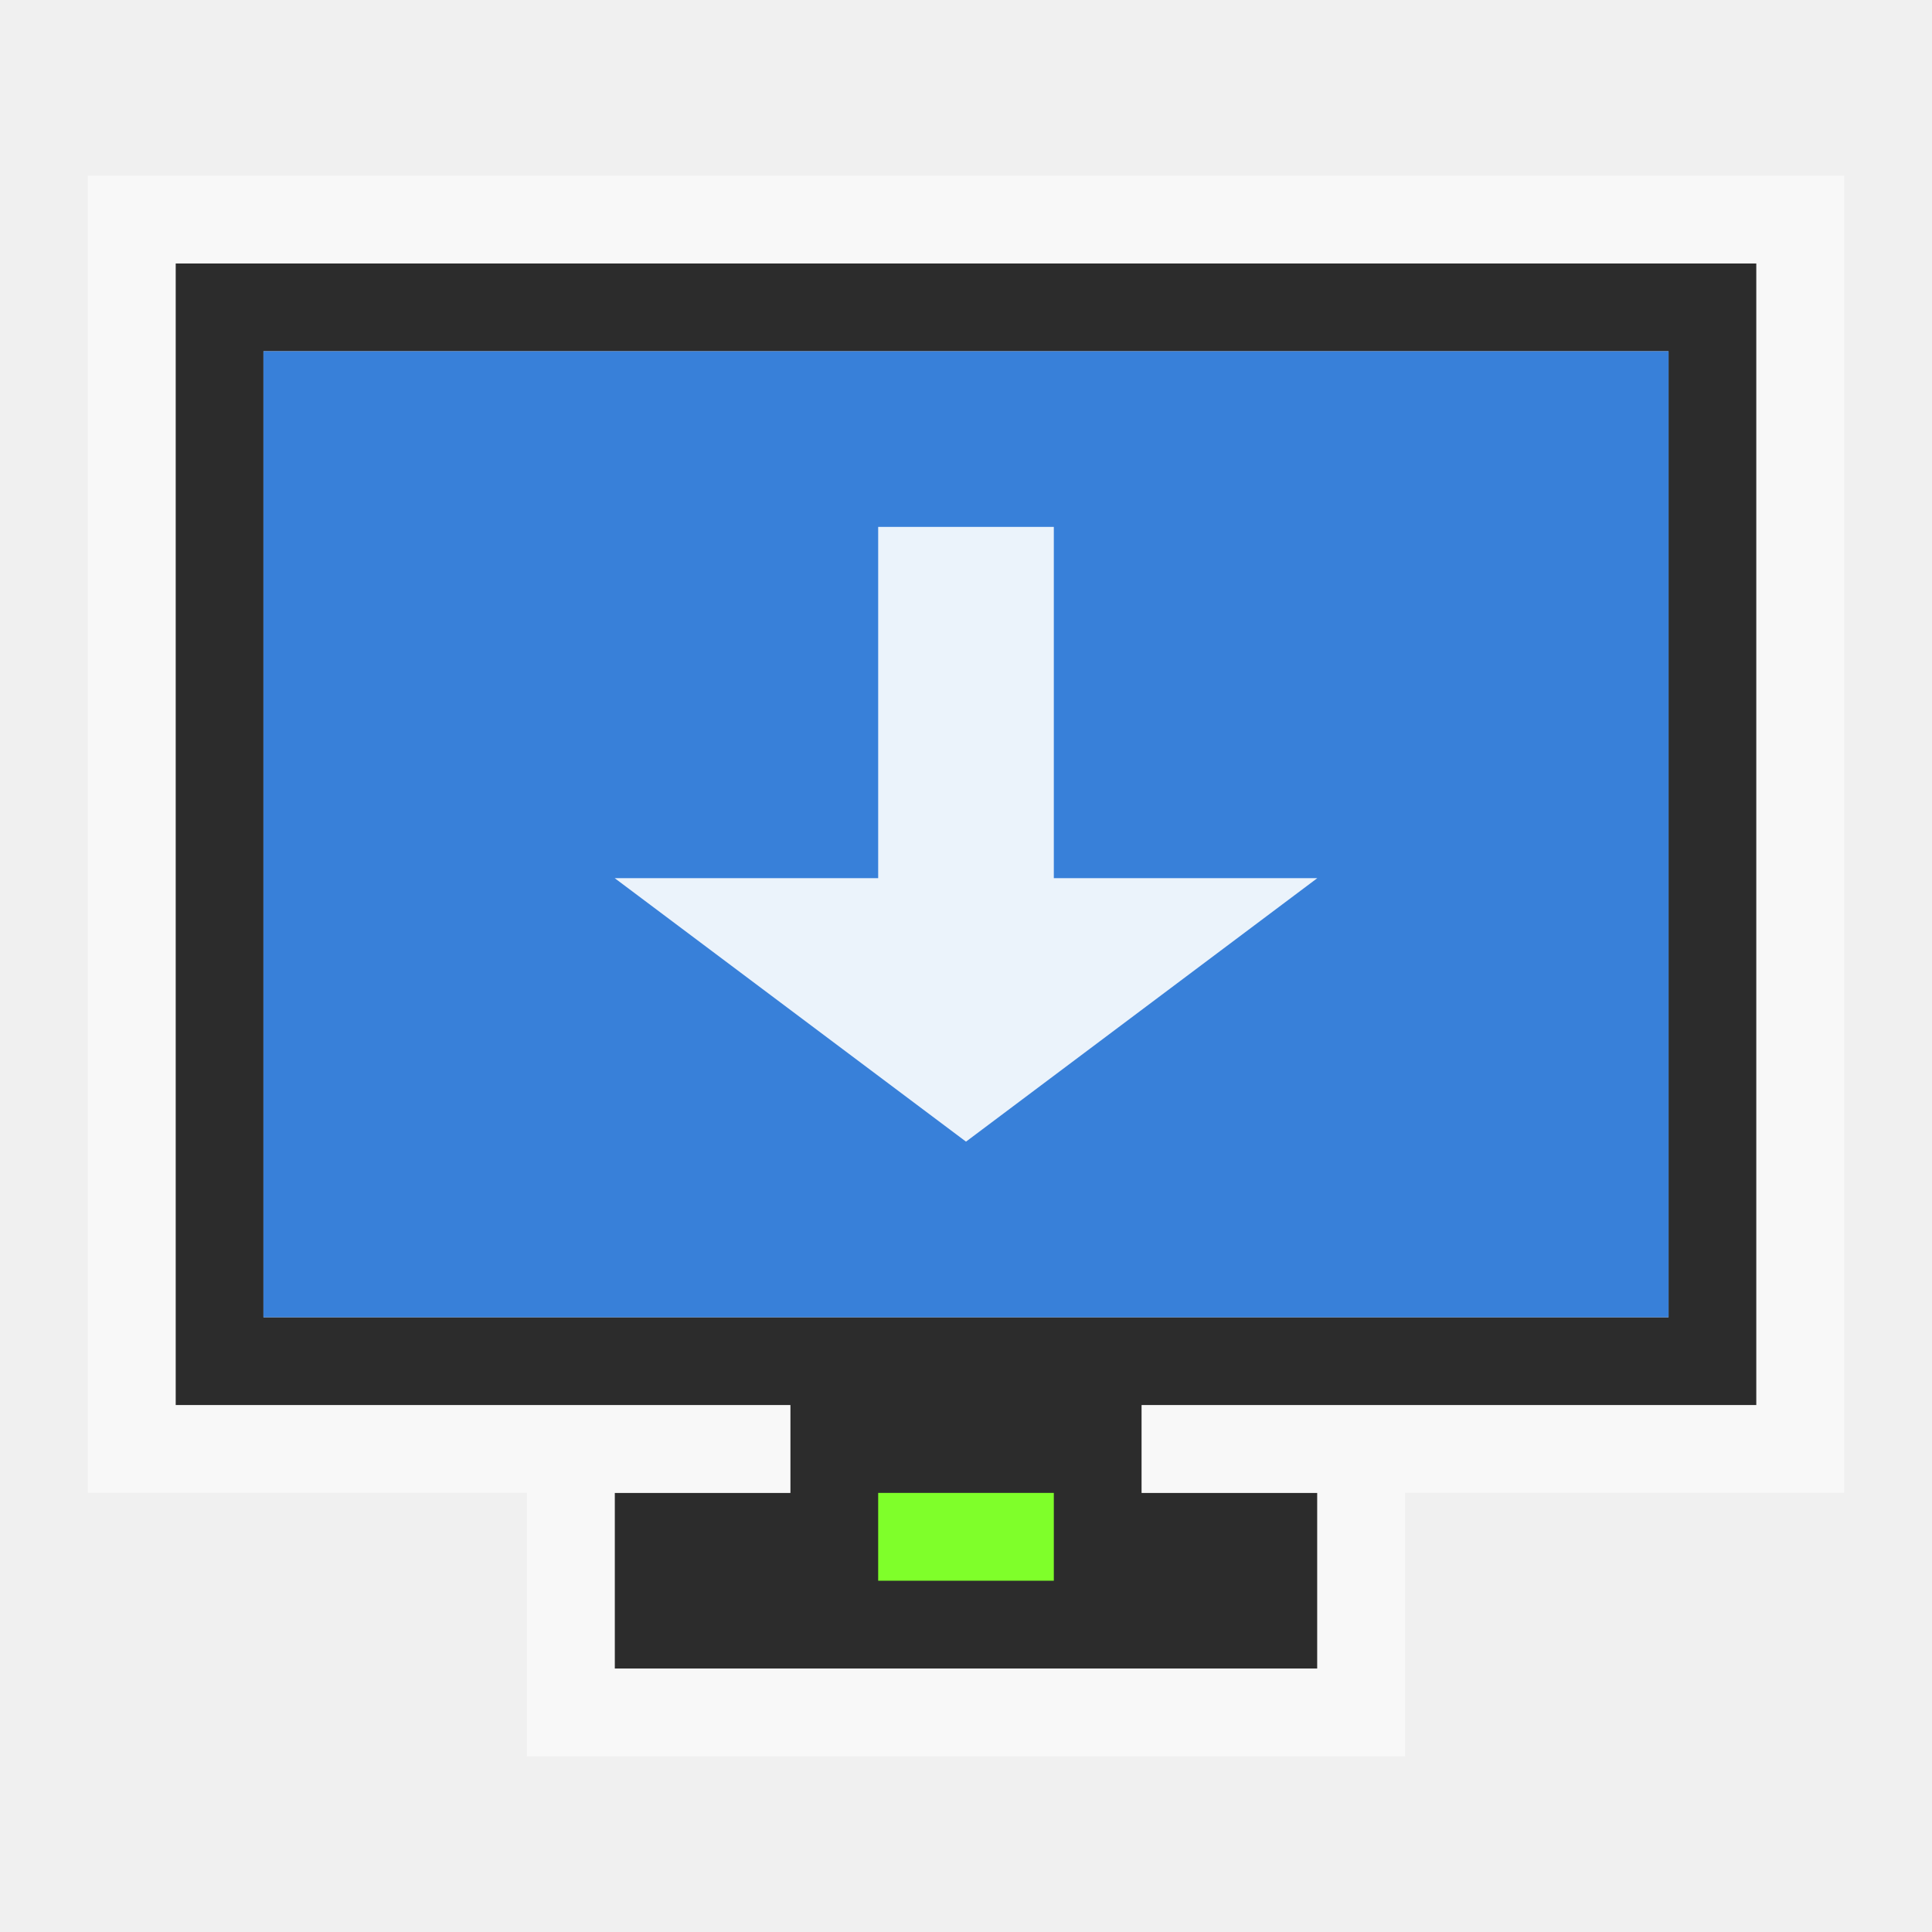
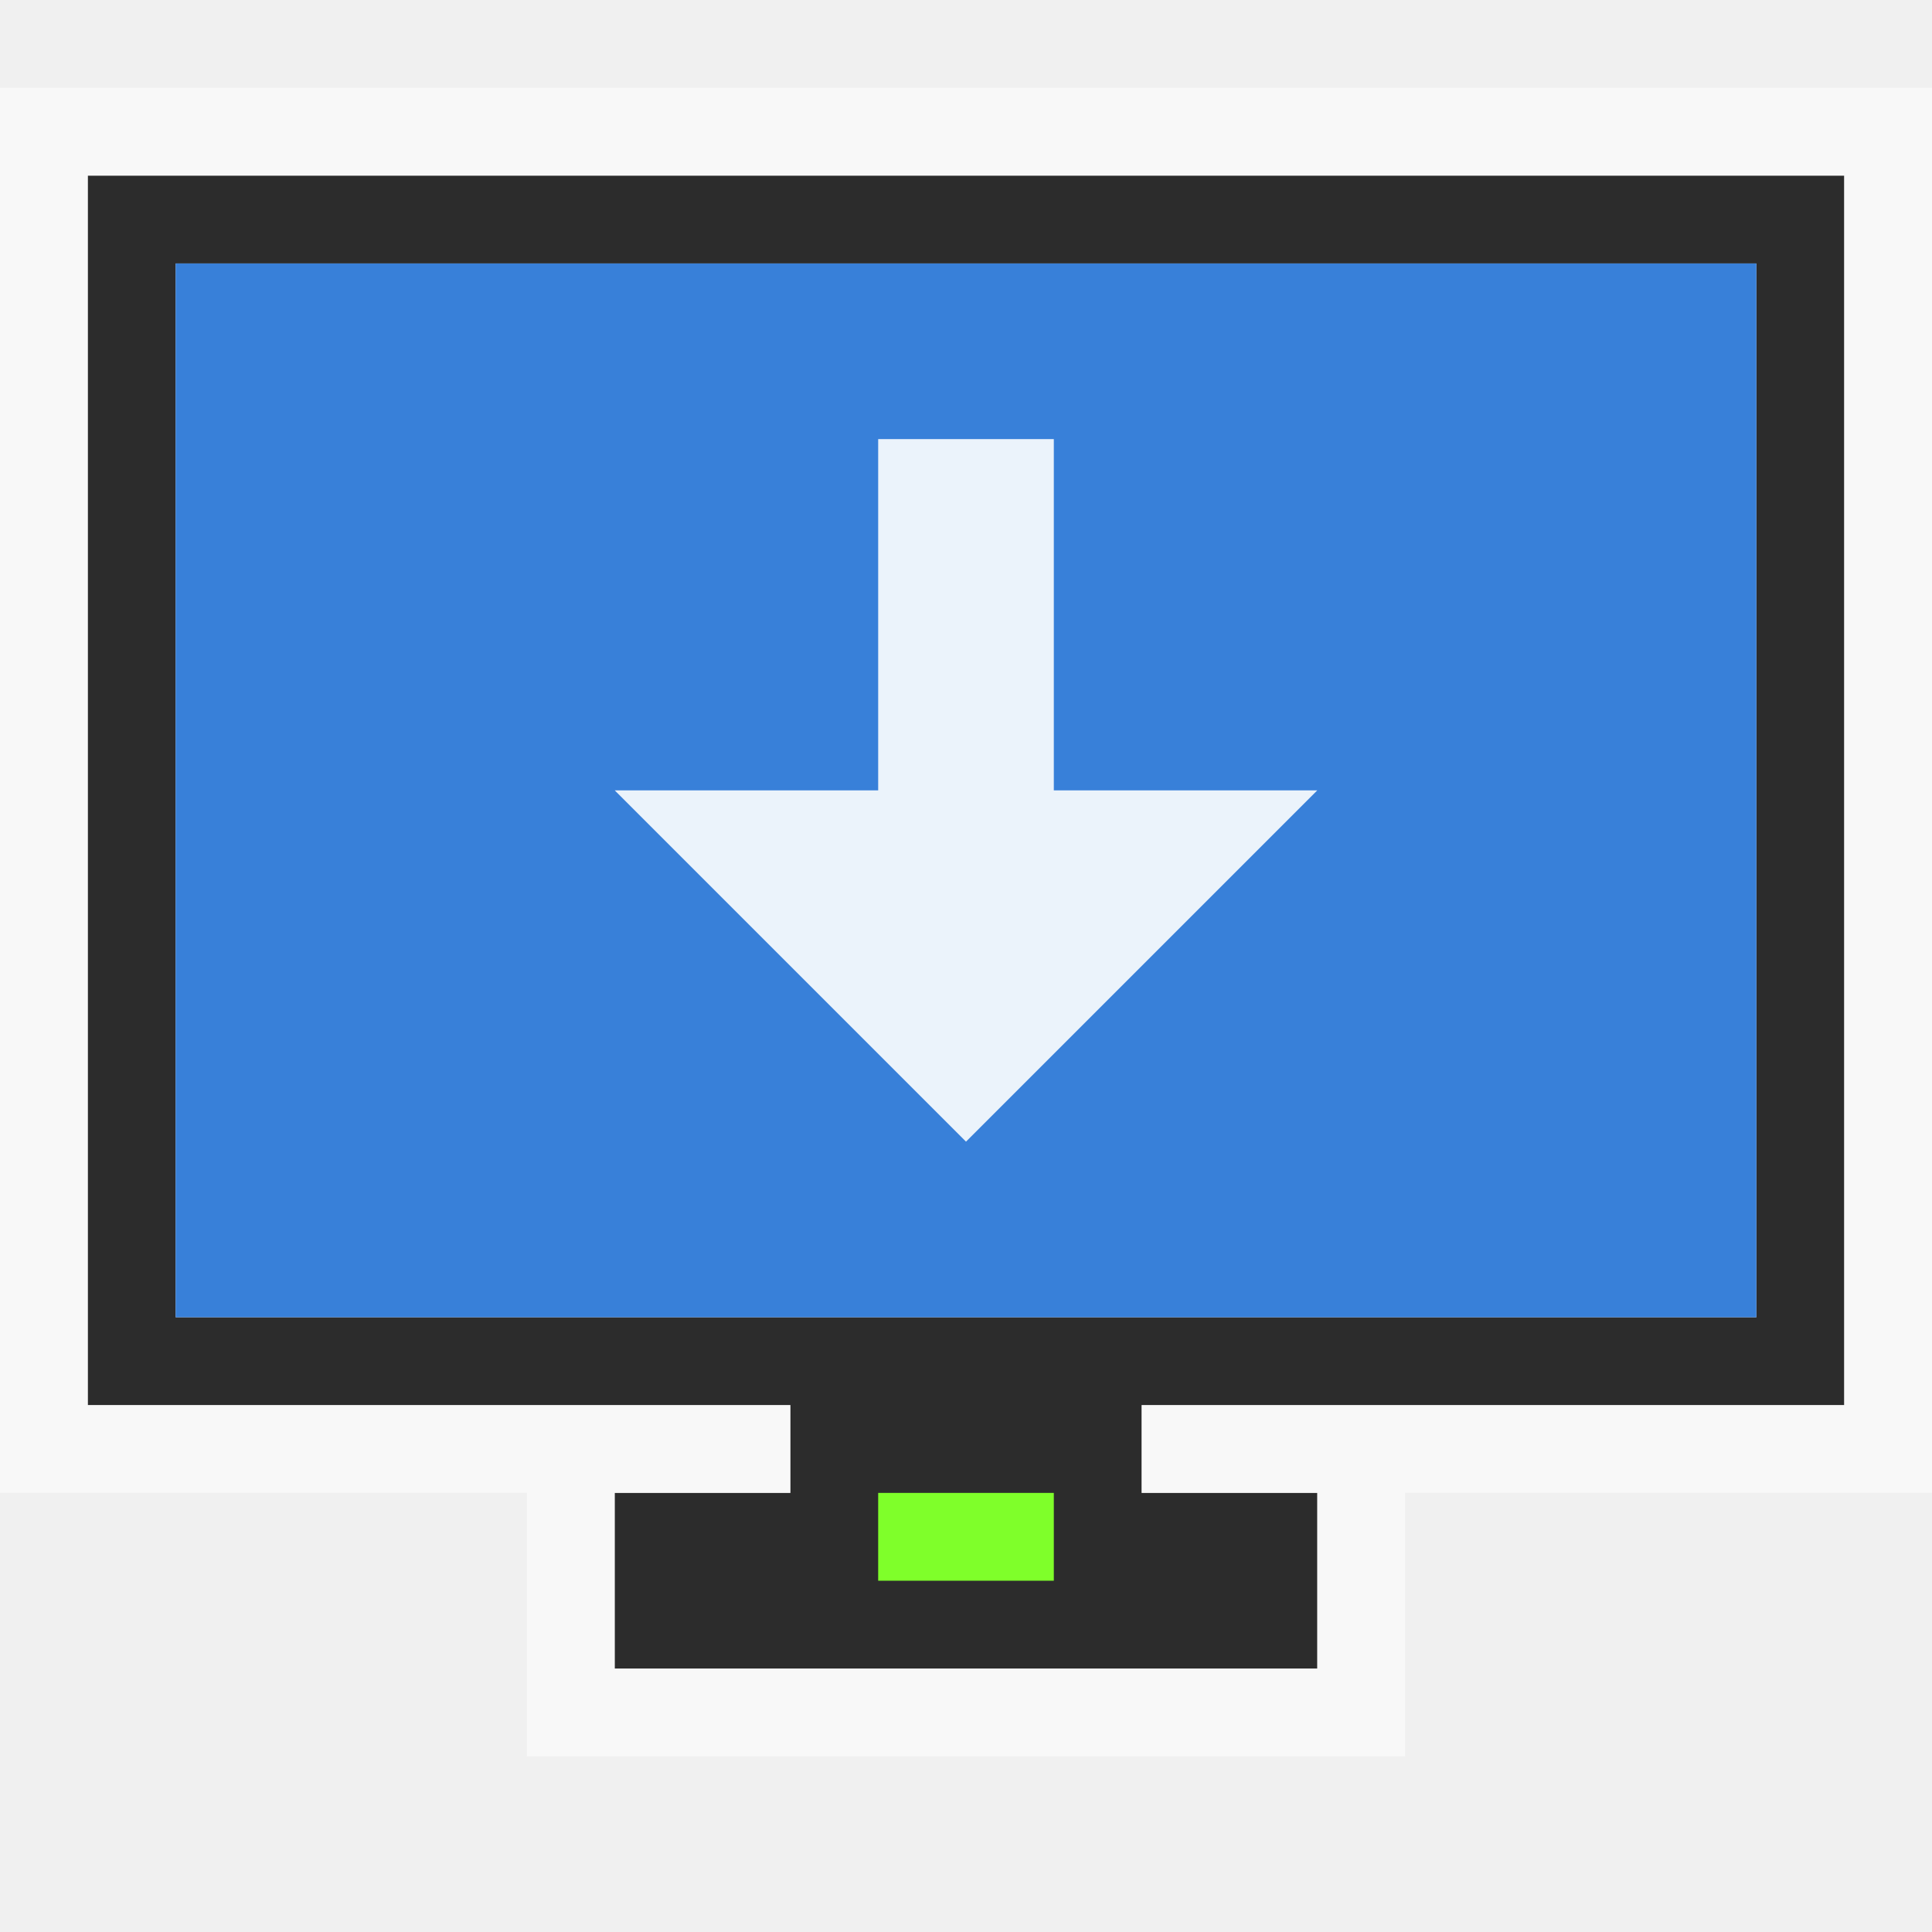
<svg xmlns="http://www.w3.org/2000/svg" version="1.1" viewBox="0 0 22 22">
-   <path style="fill:#2c2c2c" d="m 2,3 v 13 h 7 v 1 H 7 v 2 h 8 v -2 h -2 v -1 h 7 V 3 Z M 3,4 H 19 V 15 H 3 Z" />
-   <path style="opacity:.5;fill:#fff" d="M 1,2 V 17 H 9 V 16 H 2 V 3 h 18 v 13 h -7 v 1 h 8 V 2 Z m 5,15 v 3 h 10 v -3 h -1 v 2 H 7 v -2 z" />
+   <path style="fill:#2c2c2c" d="m 1,2 v 14 h 8 v 1 H 7 v 2 h 8 v -2 h -2 v -1 h 8 V 2 Z M 2,3 H 20 V 15 H 2 Z" />
+   <path style="opacity:.5;fill:#fff" d="M 0,1 V 17 H 9 V 16 H 1 V 2 h 20 v 14 h -8 v 1 h 9 V 1 Z m 6,16 v 3 h 10 v -3 h -1 v 2 H 7 v -2 z" />
  <path style="fill:#7fff2a" d="m 10,17 h 2 v 1 h -2 z" />
-   <path style="fill:#3880d9" d="M 3,4 H 19 V 15 H 3 Z" />
-   <path style="opacity:.9;fill:#fff" d="m 10,6 v 4 H 7 l 4,3 4,-3 H 12 V 6 Z" />
+   <path style="fill:#3880d9" d="M 2,3 H 20 V 15 H 2 Z" />
+   <path style="opacity:.9;fill:#fff" d="M 10,5 V 9 H 7 l 4,4 4,-4 H 12 V 5 Z" />
</svg>
